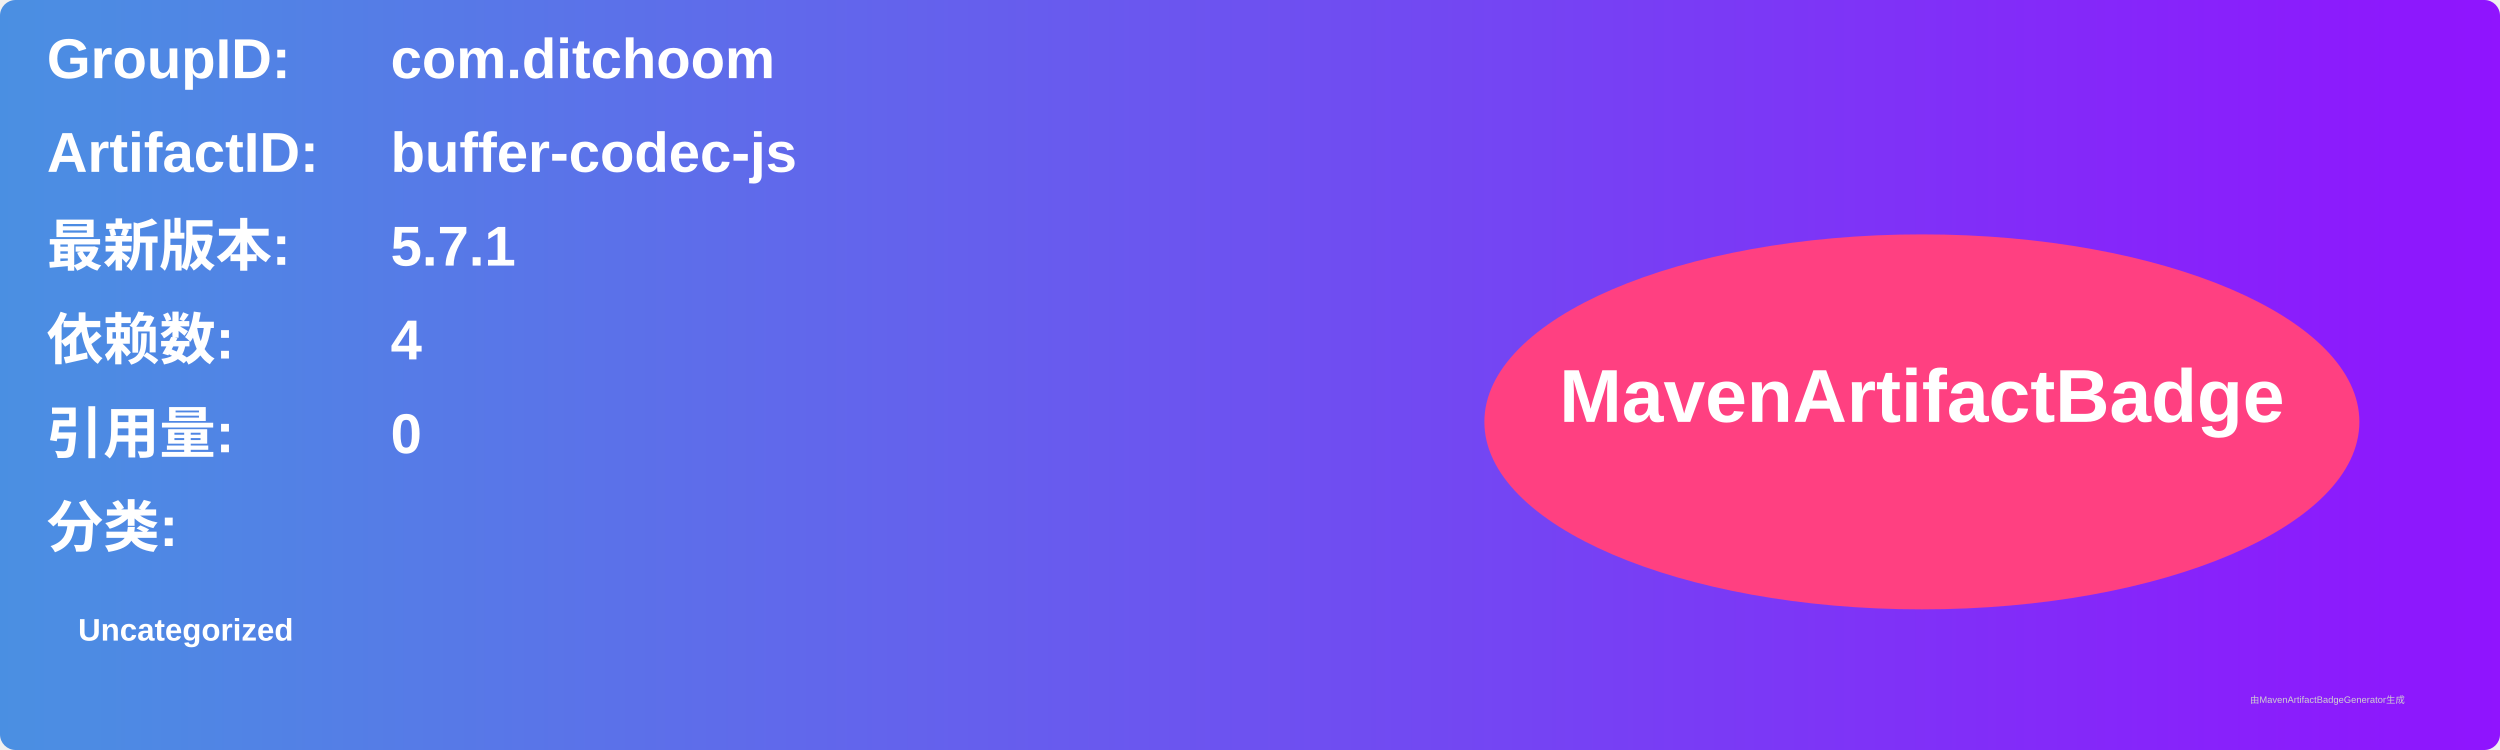
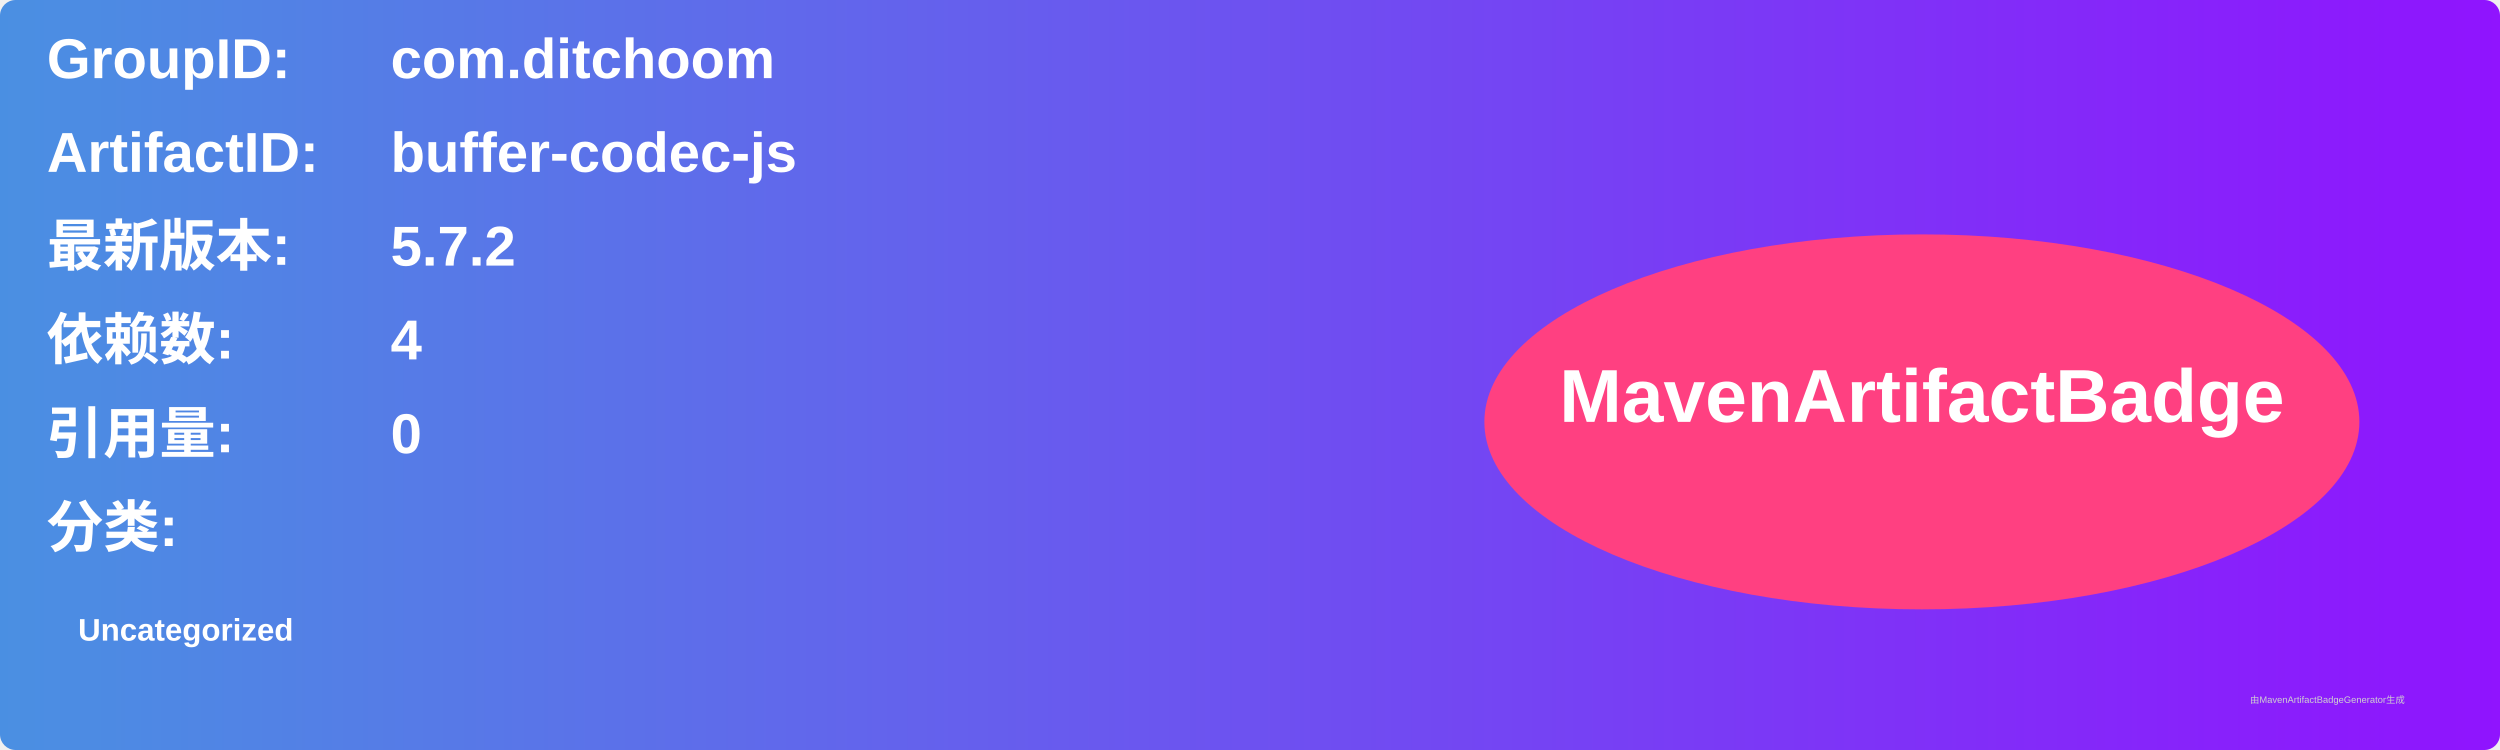
<svg xmlns="http://www.w3.org/2000/svg" width="800" height="240" viewBox="0 0 800 240">
  <linearGradient id="grad" x1="0%" y1="0%" x2="100%" y2="0%">
    <stop offset="0%" stop-color="#4a90e2" />
    <stop offset="100%" stop-color="#9013fe" />
  </linearGradient>
  <rect width="100%" height="100%" rx="5" ry="5" fill="url(#grad)" />
  <g transform="translate(15, 15)">
    <text x="0" y="10" font-family="Arial" font-size="18" fill="white" font-weight="bold" width="260">GroupID:</text>
    <text x="110" y="10" font-family="Arial" font-size="18" fill="white" font-weight="bold" width="460">com.ditchoom</text>
    <text x="0" y="40" font-family="Arial" font-size="18" fill="white" font-weight="bold" width="260">ArtifactID:</text>
    <text x="110" y="40" font-family="Arial" font-size="18" fill="white" font-weight="bold" width="460">buffer-codec-js</text>
    <text x="0" y="70" font-family="Arial" font-size="18" fill="white" font-weight="bold">最新版本:</text>
    <text x="110" y="70" font-family="Arial" font-size="18" fill="white" font-weight="bold">
-       <tspan font-weight="bold">5.7.1</tspan>
+       <tspan font-weight="bold">5.7.2</tspan>
    </text>
    <text x="0" y="100" font-family="Arial" font-size="18" fill="white" font-weight="bold">依赖数: </text>
    <text x="110" y="100" font-family="Arial" font-size="18" fill="white">
      <tspan font-weight="bold">4</tspan>
    </text>
    <text x="0" y="130" font-family="Arial" font-size="18" fill="white" font-weight="bold">引用量: </text>
    <text x="110" y="130" font-family="Arial" font-size="18" fill="white">
      <tspan font-weight="bold">0</tspan>
    </text>
    <text x="0" y="160" font-family="Arial" font-size="18" fill="white" font-weight="bold">分类:</text>
    <text x="10" y="190" font-family="Arial" font-size="10" fill="white">
      <tspan font-weight="bold">Uncategorized</tspan>
    </text>
    <ellipse cx="600" cy="120" rx="140" ry="60" fill="#ff4081" />
    <text x="600" y="120" text-anchor="middle" font-family="Arial" font-size="24" fill="white" font-weight="bold">MavenArtifactBadge</text>
  </g>
  <text x="720" y="225" font-family="Arial" font-size="3" fill="#d0d0d0">由MavenArtifactBadgeGenerator生成</text>
</svg>
